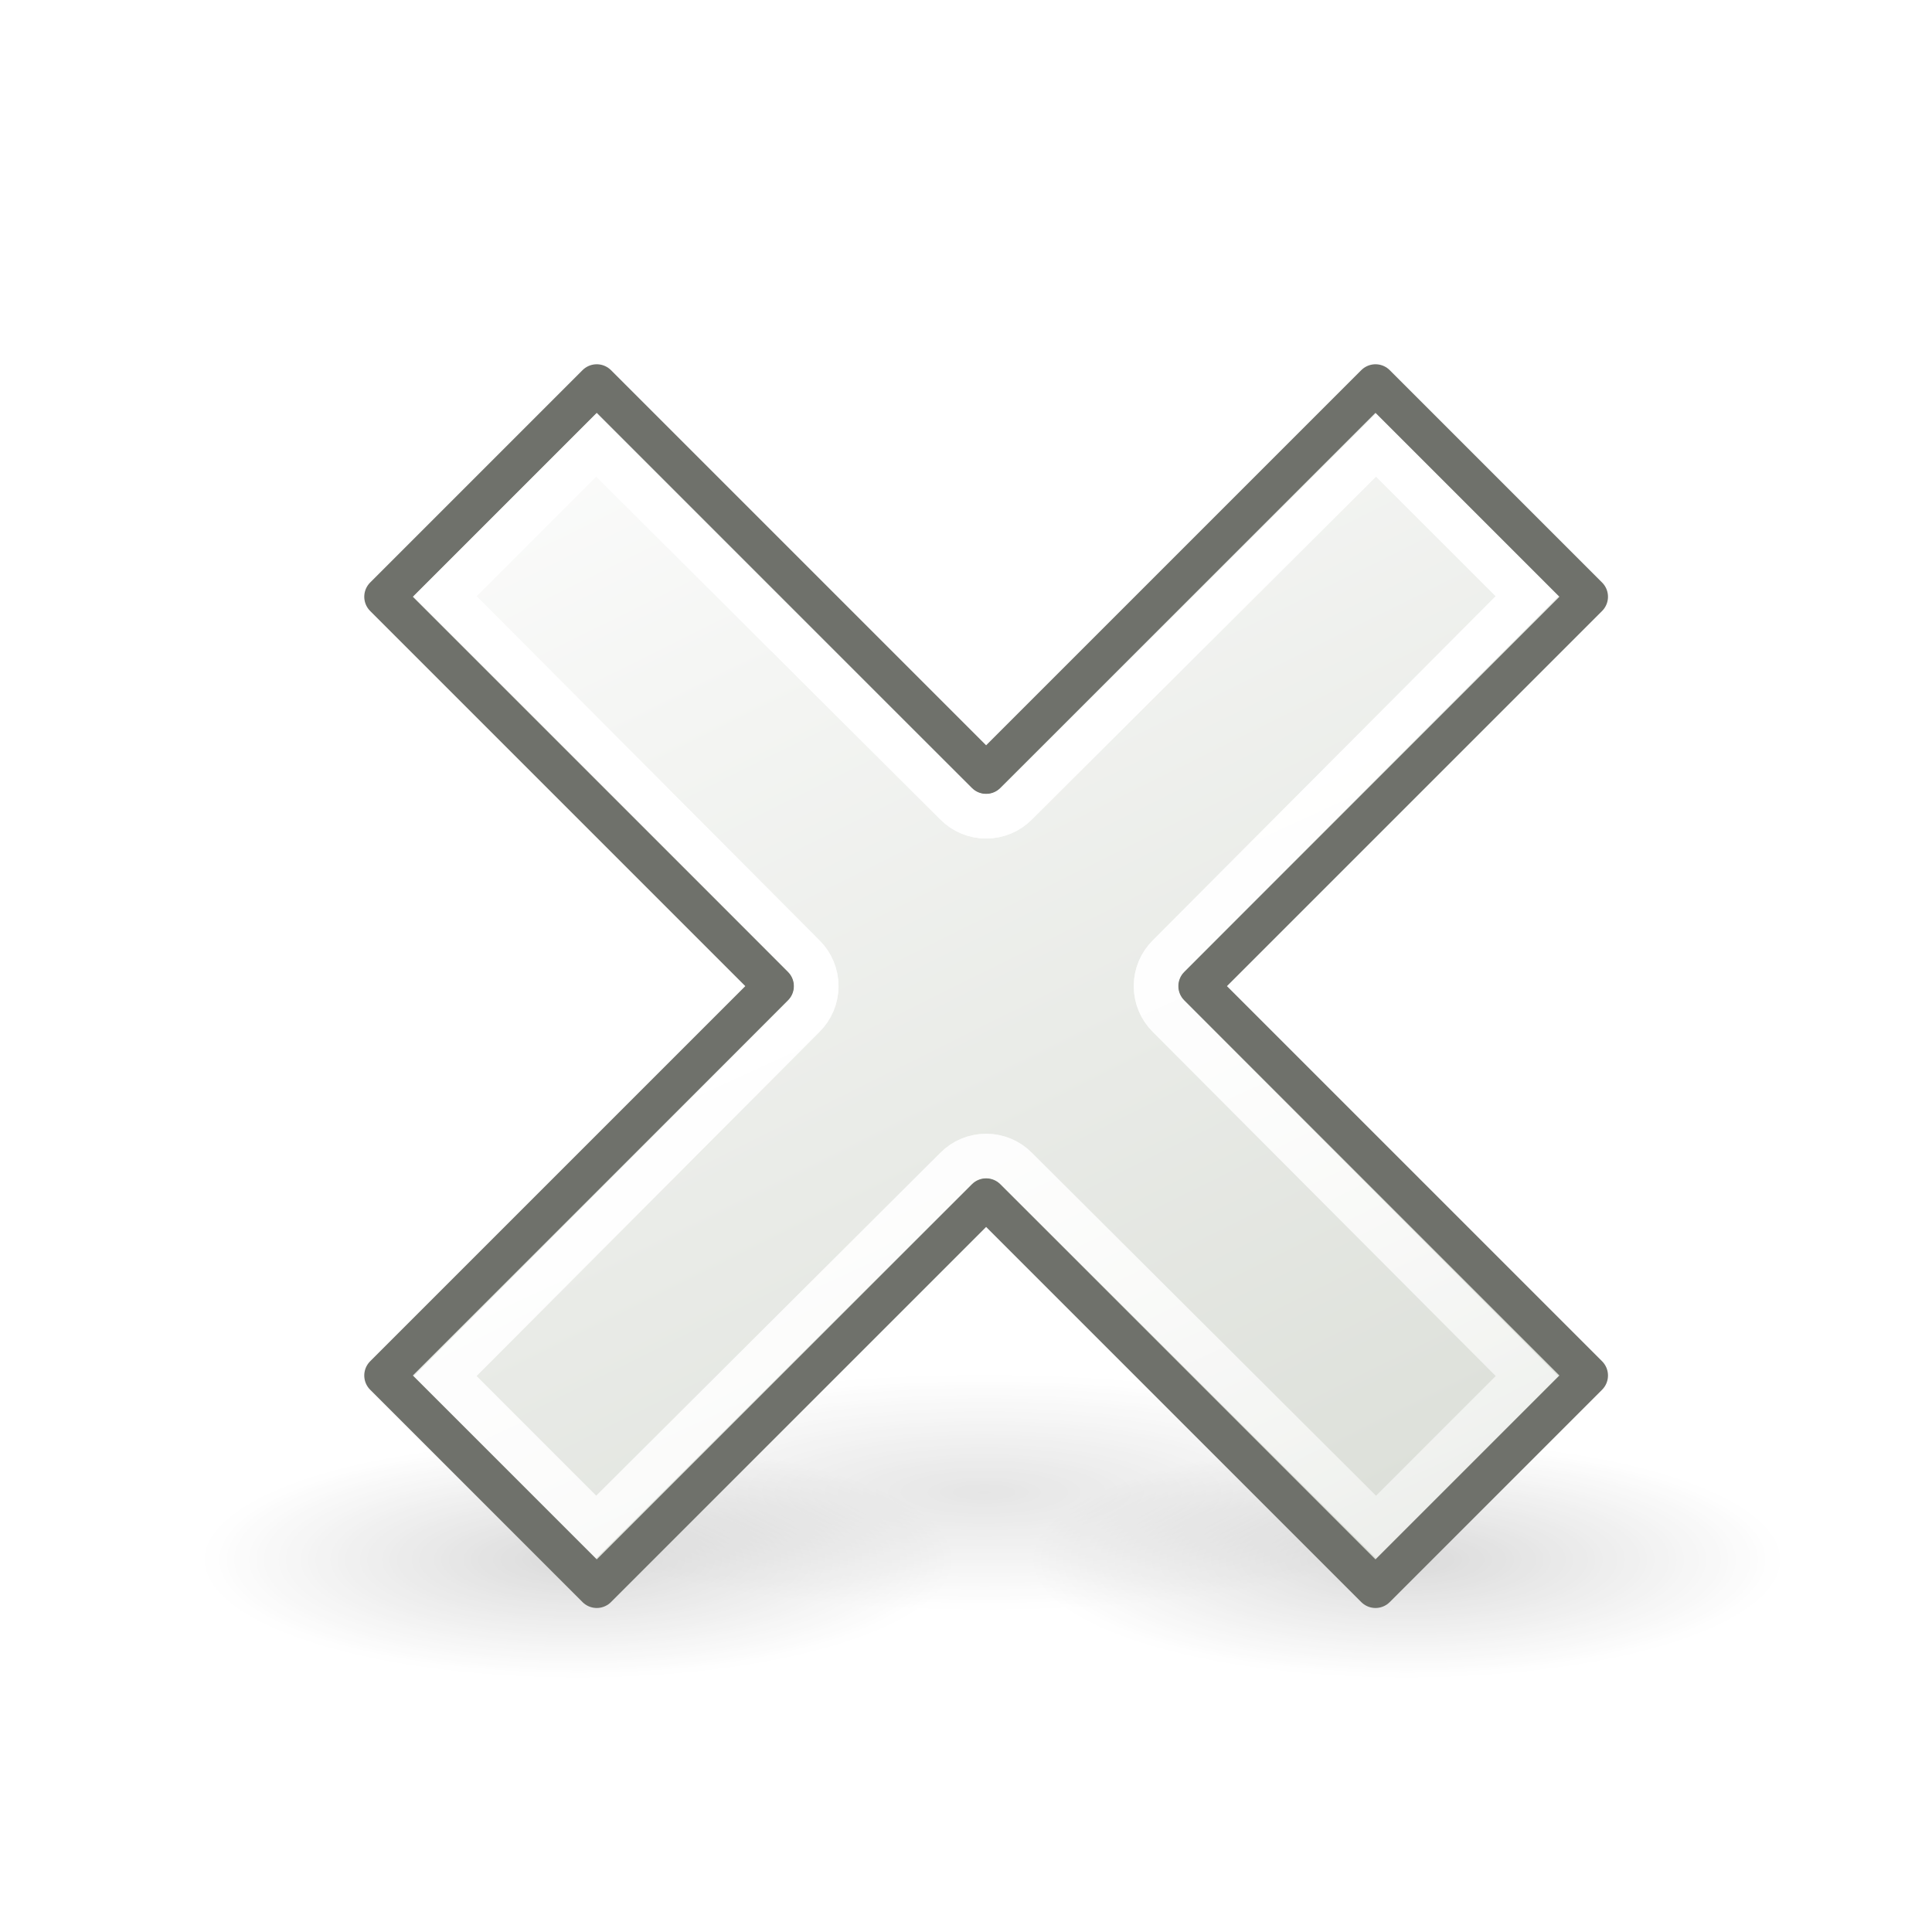
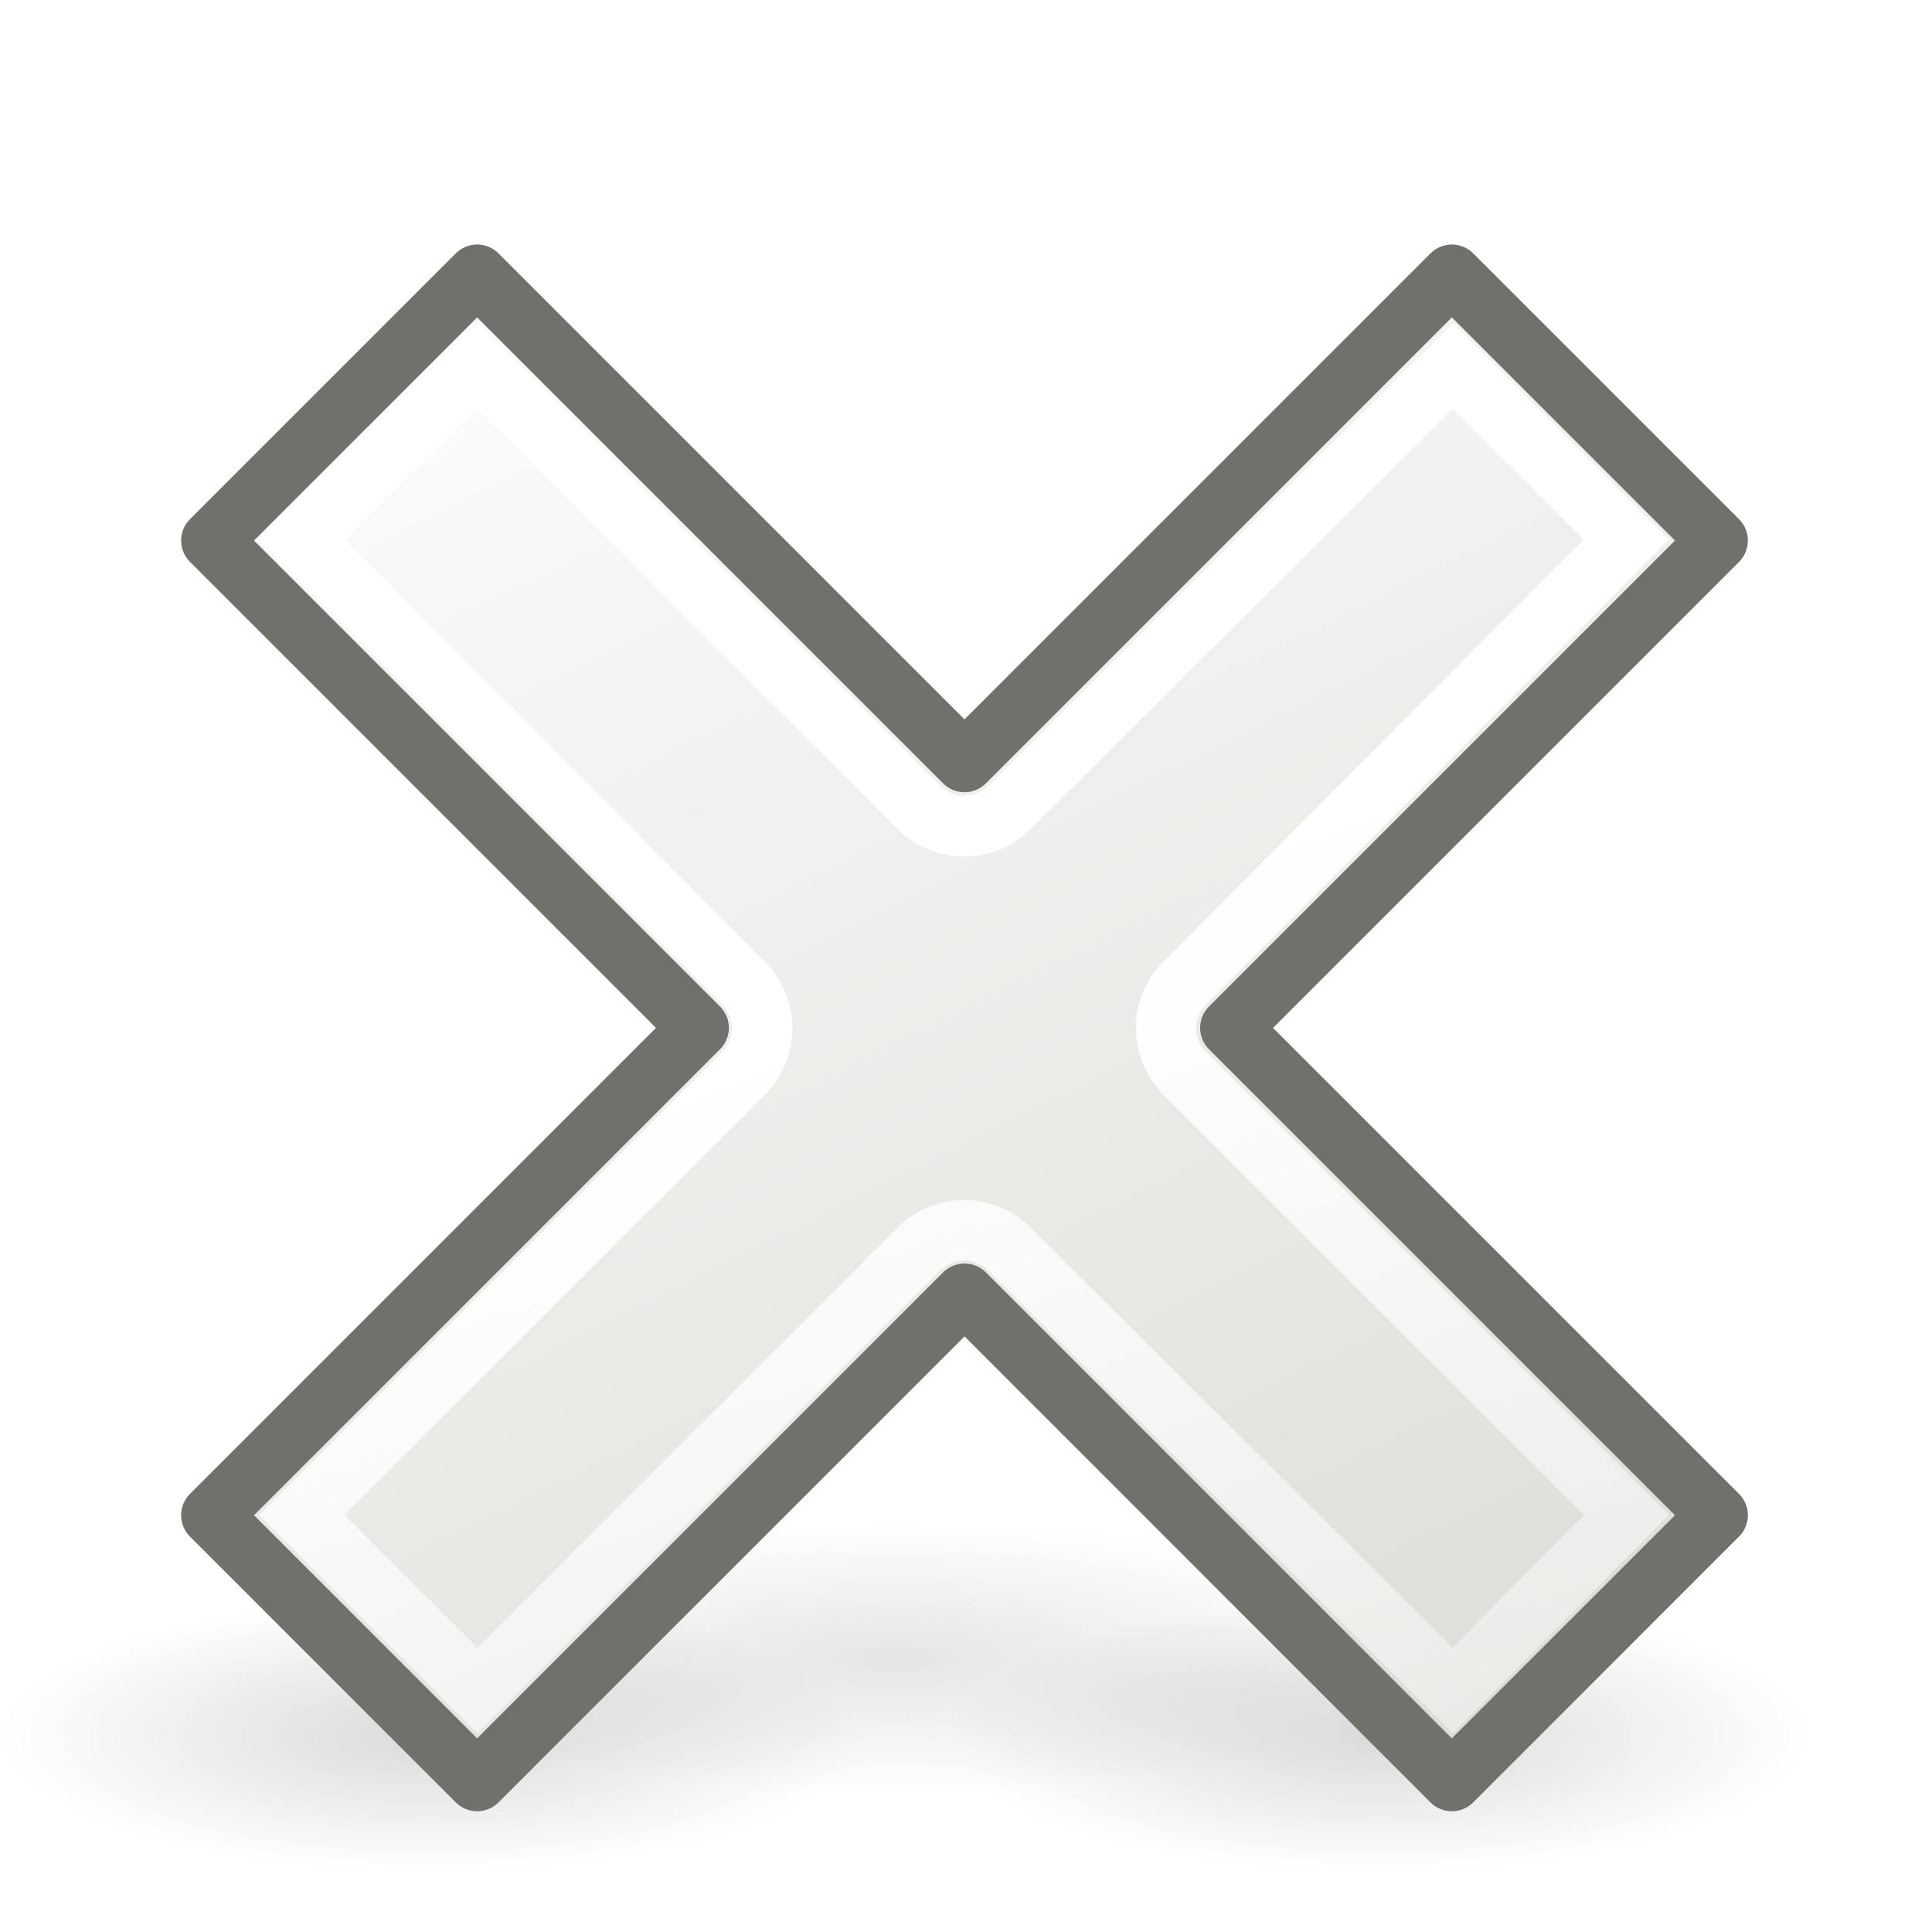
- <svg xmlns="http://www.w3.org/2000/svg" xmlns:xlink="http://www.w3.org/1999/xlink" width="48" height="48" id="svg11300" version="1.0">
+ <svg xmlns="http://www.w3.org/2000/svg" xmlns:xlink="http://www.w3.org/1999/xlink" width="32" height="32" id="svg11300" version="1.0">
  <defs id="defs3">
+     <linearGradient id="linearGradient7118">
+       <stop style="stop-color:#ffffff;stop-opacity:1;" offset="0" id="stop7120" />
+       <stop style="stop-color:#ffffff;stop-opacity:0;" offset="1" id="stop7122" />
+     </linearGradient>
    <linearGradient id="linearGradient7000">
      <stop style="stop-color:#ffffff;stop-opacity:1;" offset="0" id="stop7002" />
      <stop style="stop-color:#ffffff;stop-opacity:0;" offset="1" id="stop7004" />
    </linearGradient>
    <linearGradient id="linearGradient6964">
      <stop style="stop-color:#000000;stop-opacity:1;" offset="0" id="stop6966" />
      <stop style="stop-color:#000000;stop-opacity:0;" offset="1" id="stop6968" />
    </linearGradient>
    <linearGradient id="linearGradient2790">
      <stop style="stop-color:white;stop-opacity:1;" offset="0" id="stop2792" />
      <stop id="stop2798" offset="0.811" style="stop-color:#d3d7cf;stop-opacity:1;" />
      <stop style="stop-color:#959e8b;stop-opacity:1;" offset="1" id="stop2794" />
    </linearGradient>
-     <linearGradient xlink:href="#linearGradient2790" id="linearGradient6945" x1="4.376" y1="0.069" x2="19.256" y2="30.038" gradientUnits="userSpaceOnUse" gradientTransform="matrix(1.758824,0,0,1.758824,6.032353,6.032354)" />
+     <linearGradient xlink:href="#linearGradient2790" id="linearGradient6945" x1="4.376" y1="0.069" x2="19.256" y2="30.038" gradientUnits="userSpaceOnUse" gradientTransform="matrix(1.467647,0,0,1.467647,0.564706,1.614706)" />
    <radialGradient xlink:href="#linearGradient6964" id="radialGradient6970" cx="-2" cy="19.5" fx="-2" fy="19.5" r="3" gradientTransform="matrix(1,0,0,0.5,0,9.75)" gradientUnits="userSpaceOnUse" />
    <radialGradient xlink:href="#linearGradient6964" id="radialGradient6972" cx="-2" cy="19.5" fx="-2" fy="19.5" r="3" gradientTransform="matrix(1,0,0,0.5,0,9.75)" gradientUnits="userSpaceOnUse" />
    <radialGradient xlink:href="#linearGradient6964" id="radialGradient6976" gradientUnits="userSpaceOnUse" gradientTransform="matrix(1,0,0,0.5,0,9.75)" cx="-2" cy="19.5" fx="-2" fy="19.5" r="3" />
    <linearGradient y2="36.558" x2="33.238" y1="42.002" x1="33.238" gradientTransform="matrix(4,0,0,1,-108,0)" gradientUnits="userSpaceOnUse" id="linearGradient7037" xlink:href="#linearGradient7016" />
    <radialGradient r="3" fy="39.279" fx="6" cy="39.279" cx="6" gradientTransform="matrix(2,0,0,0.9069901,-24,-74.90472)" gradientUnits="userSpaceOnUse" id="radialGradient7035" xlink:href="#linearGradient6992" />
    <radialGradient r="3" fy="39.279" fx="6" cy="39.279" cx="6" gradientTransform="matrix(2,0,0,0.9069901,24,3.653341)" gradientUnits="userSpaceOnUse" id="radialGradient7033" xlink:href="#linearGradient6992" />
-     <linearGradient gradientTransform="matrix(4,0,0,1,-108,0)" gradientUnits="userSpaceOnUse" y2="36.558" x2="33.238" y1="42.002" x1="33.238" id="linearGradient7012" xlink:href="#linearGradient7016" />
-     <radialGradient r="3" fy="39.279" fx="6" cy="39.279" cx="6" gradientTransform="matrix(2,0,0,0.9069901,25.2167,4.419359)" gradientUnits="userSpaceOnUse" id="radialGradient7006" xlink:href="#linearGradient6992" />
-     <radialGradient r="3" fy="39.279" fx="6" cy="39.279" cx="6" gradientTransform="matrix(2,0,0,0.9069901,-24,-74.90472)" gradientUnits="userSpaceOnUse" id="radialGradient7002" xlink:href="#linearGradient6992" />
-     <radialGradient gradientUnits="userSpaceOnUse" gradientTransform="matrix(2,0,0,0.9069901,24,3.653341)" r="3" fy="39.279" fx="6" cy="39.279" cx="6" id="radialGradient6998" xlink:href="#linearGradient6992" />
    <linearGradient gradientUnits="userSpaceOnUse" y2="57.48" x2="19.414" y1="19.5" x1="11.75" id="linearGradient6980" xlink:href="#linearGradient6974" />
-     <linearGradient y2="41.774" x2="22.232" y1="4.061" x1="15.364" gradientUnits="userSpaceOnUse" id="linearGradient6968" xlink:href="#linearGradient2790" />
    <linearGradient gradientTransform="translate(0,4)" gradientUnits="userSpaceOnUse" y2="52.618" x2="28.375" y1="0.525" x1="14.834" id="linearGradient6962" xlink:href="#linearGradient2790" />
-     <linearGradient gradientTransform="translate(60,-0.4375)" y2="38.83" x2="30.067" y1="11.08" x1="23.258" gradientUnits="userSpaceOnUse" id="linearGradient2802" xlink:href="#linearGradient2790" />
-     <radialGradient gradientUnits="userSpaceOnUse" gradientTransform="matrix(1,0,0,0.329825,0,26.6595)" r="12.595" fy="39.78" fx="28.682" cy="39.78" cx="28.682" id="radialGradient2788" xlink:href="#linearGradient2782" />
-     <linearGradient id="linearGradient2782">
-       <stop id="stop2784" offset="0" style="stop-color:black;stop-opacity:1;" />
-       <stop id="stop2786" offset="1" style="stop-color:black;stop-opacity:0;" />
-     </linearGradient>
-     <linearGradient id="linearGradient5992">
-       <stop id="stop5994" offset="0" style="stop-color:white;stop-opacity:1;" />
-       <stop style="stop-color:#d3d7cf;stop-opacity:1;" offset="0.811" id="stop5996" />
-       <stop id="stop5998" offset="1" style="stop-color:#959e8b;stop-opacity:1;" />
-     </linearGradient>
    <linearGradient id="linearGradient6974">
      <stop id="stop6976" offset="0" style="stop-color:#ffffff;stop-opacity:1;" />
      <stop id="stop6978" offset="1" style="stop-color:#ffffff;stop-opacity:0;" />
    </linearGradient>
    <linearGradient id="linearGradient6992">
      <stop id="stop6994" offset="0" style="stop-color:#000000;stop-opacity:1;" />
      <stop id="stop6996" offset="1" style="stop-color:#000000;stop-opacity:0;" />
    </linearGradient>
    <linearGradient id="linearGradient7016">
      <stop style="stop-color:#000000;stop-opacity:0;" offset="0" id="stop7018" />
      <stop id="stop7026" offset="0.5" style="stop-color:#000000;stop-opacity:1;" />
      <stop style="stop-color:#000000;stop-opacity:0" offset="1" id="stop7022" />
    </linearGradient>
    <linearGradient xlink:href="#linearGradient7000" id="linearGradient7006" x1="17.838" y1="19.939" x2="39.419" y2="61.808" gradientUnits="userSpaceOnUse" />
-     <linearGradient xlink:href="#linearGradient7000" id="linearGradient7010" gradientUnits="userSpaceOnUse" x1="17.838" y1="19.939" x2="27.045" y2="40.065" />
+     <linearGradient xlink:href="#linearGradient7000" id="linearGradient7010" gradientUnits="userSpaceOnUse" x1="17.838" y1="19.939" x2="27.133" y2="40.33" />
+     <linearGradient gradientUnits="userSpaceOnUse" y2="41.634" x2="11.225" y1="18.035" x1="4.861" id="linearGradient6969" xlink:href="#linearGradient6963" />
+     <linearGradient y2="57.48" x2="19.414" y1="19.5" x1="11.75" gradientUnits="userSpaceOnUse" id="linearGradient5988" xlink:href="#linearGradient6974" />
+     <linearGradient y2="36.558" x2="33.238" y1="42.002" x1="33.238" gradientTransform="matrix(4,0,0,1,-108,0)" gradientUnits="userSpaceOnUse" id="linearGradient5986" xlink:href="#linearGradient7016" />
+     <radialGradient r="3" fy="39.279" fx="6" cy="39.279" cx="6" gradientTransform="matrix(2,0,0,0.9069901,-24,-74.90472)" gradientUnits="userSpaceOnUse" id="radialGradient5984" xlink:href="#linearGradient6992" />
+     <radialGradient r="3" fy="39.279" fx="6" cy="39.279" cx="6" gradientTransform="matrix(2,0,0,0.9069901,24,3.653341)" gradientUnits="userSpaceOnUse" id="radialGradient5982" xlink:href="#linearGradient6992" />
+     <linearGradient y2="44.254" x2="33.646" y1="4.463" x1="15.829" gradientTransform="matrix(0.8943242,0,0,0.84375,-5.931482,-0.453125)" gradientUnits="userSpaceOnUse" id="linearGradient5976" xlink:href="#linearGradient2790" />
+     <linearGradient id="linearGradient6963">
+       <stop id="stop6965" offset="0" style="stop-color:#ffffff;stop-opacity:1;" />
+       <stop id="stop6967" offset="1" style="stop-color:#ffffff;stop-opacity:0;" />
+     </linearGradient>
+     <linearGradient xlink:href="#linearGradient2790" id="linearGradient7096" gradientUnits="userSpaceOnUse" gradientTransform="matrix(0.8943242,0,0,0.84375,55.32433,3.520024)" x1="15.829" y1="4.463" x2="33.646" y2="44.254" />
+     <linearGradient xlink:href="#linearGradient2790" id="linearGradient7106" gradientUnits="userSpaceOnUse" gradientTransform="matrix(0.8943242,0,0,0.84375,55.32433,3.520024)" x1="15.829" y1="4.463" x2="33.646" y2="44.254" />
+     <linearGradient xlink:href="#linearGradient6963" id="linearGradient7108" gradientUnits="userSpaceOnUse" x1="4.861" y1="18.035" x2="11.225" y2="41.634" />
+     <linearGradient xlink:href="#linearGradient2790" id="linearGradient7112" gradientUnits="userSpaceOnUse" gradientTransform="matrix(1.467647,0,0,1.467647,-0.435294,1.614706)" x1="4.376" y1="0.069" x2="19.256" y2="30.038" />
+     <linearGradient xlink:href="#linearGradient7118" id="linearGradient7124" x1="10.297" y1="16.223" x2="17.236" y2="39.911" gradientUnits="userSpaceOnUse" />
+     <linearGradient xlink:href="#linearGradient7118" id="linearGradient7128" gradientUnits="userSpaceOnUse" x1="9.672" y1="14.223" x2="12.861" y2="21.661" />
  </defs>
  <g id="layer1">
-     <g id="g6978" style="opacity:0.724" transform="matrix(1.871936,0,0,1.520594,5,10.4849)">
+     <g id="g6978" style="opacity:0.724" transform="matrix(1.428571,0,0,1.160444,2.8571428e-7,7.175694)">
      <path transform="matrix(2.03125,0,0,1.294628,14.4558,-7.759106)" d="M 1 19.5 A 3 1.5 0 1 1  -5,19.5 A 3 1.5 0 1 1  1 19.5 z" id="path6974" style="opacity:0.142;fill:url(#radialGradient6976);fill-opacity:1;fill-rule:evenodd;stroke:none;stroke-width:1;stroke-linecap:round;stroke-linejoin:miter;stroke-miterlimit:4;stroke-dasharray:none;stroke-opacity:1" />
      <path transform="matrix(1.666667,0,0,1.294628,8.333333,-6.656854)" d="M 1 19.5 A 3 1.5 0 1 1  -5,19.5 A 3 1.5 0 1 1  1 19.5 z" id="path6960" style="opacity:0.2;fill:url(#radialGradient6970);fill-opacity:1;fill-rule:evenodd;stroke:none;stroke-width:1;stroke-linecap:round;stroke-linejoin:miter;stroke-miterlimit:4;stroke-dasharray:none;stroke-opacity:1" />
      <path transform="matrix(1.666667,0,0,1.294628,19.33333,-6.656854)" d="M 1 19.5 A 3 1.5 0 1 1  -5,19.5 A 3 1.5 0 1 1  1 19.5 z" id="path6962" style="opacity:0.2;fill:url(#radialGradient6972);fill-opacity:1;fill-rule:evenodd;stroke:none;stroke-width:1;stroke-linecap:round;stroke-linejoin:miter;stroke-miterlimit:4;stroke-dasharray:none;stroke-opacity:1" />
    </g>
-     <path style="fill:url(#linearGradient6945);fill-opacity:1;fill-rule:evenodd;stroke:#6f716b;stroke-width:1;stroke-linecap:round;stroke-linejoin:round;stroke-miterlimit:4;stroke-dasharray:none;stroke-opacity:1" d="M 14.826,9.55 L 9.55,14.826 L 19.224,24.5 L 9.55,34.174 L 14.826,39.45 L 24.5,29.776 L 34.174,39.45 L 39.45,34.174 L 29.776,24.5 L 39.45,14.826 L 34.174,9.55 L 24.5,19.224 L 14.826,9.55 z " id="path6930" />
-     <path style="fill:none;fill-opacity:1;fill-rule:evenodd;stroke:url(#linearGradient7006);stroke-width:1.1;stroke-linecap:round;stroke-linejoin:miter;stroke-miterlimit:4;stroke-dasharray:none;stroke-opacity:1" id="path6996" d="M 14.812,10.062 L 11.062,13.812 L 19.969,22.75 C 20.17,22.948 20.283,23.218 20.283,23.5 C 20.283,23.782 20.17,24.052 19.969,24.25 L 11.062,33.188 L 14.812,36.938 L 23.75,28.031 C 23.948,27.83 24.218,27.717 24.5,27.717 C 24.782,27.717 25.052,27.83 25.25,28.031 L 34.188,36.938 L 37.938,33.188 L 29.031,24.25 C 28.83,24.052 28.717,23.782 28.717,23.5 C 28.717,23.218 28.83,22.948 29.031,22.75 L 37.938,13.812 L 34.188,10.062 L 25.25,18.969 C 25.052,19.17 24.782,19.283 24.5,19.283 C 24.218,19.283 23.948,19.17 23.75,18.969 L 14.812,10.062 z " transform="translate(0,1)" />
-     <path style="fill:none;fill-opacity:1;fill-rule:evenodd;stroke:url(#linearGradient7010);stroke-width:1.1;stroke-linecap:round;stroke-linejoin:miter;stroke-miterlimit:4;stroke-dasharray:none;stroke-opacity:1" id="path7008" d="M 14.812,10.062 L 11.062,13.812 L 19.969,22.75 C 20.17,22.948 20.283,23.218 20.283,23.5 C 20.283,23.782 20.17,24.052 19.969,24.25 L 11.062,33.188 L 14.812,36.938 L 23.75,28.031 C 23.948,27.83 24.218,27.717 24.5,27.717 C 24.782,27.717 25.052,27.83 25.25,28.031 L 34.188,36.938 L 37.938,33.188 L 29.031,24.25 C 28.83,24.052 28.717,23.782 28.717,23.5 C 28.717,23.218 28.83,22.948 29.031,22.75 L 37.938,13.812 L 34.188,10.062 L 25.25,18.969 C 25.052,19.17 24.782,19.283 24.5,19.283 C 24.218,19.283 23.948,19.17 23.75,18.969 L 14.812,10.062 z " transform="translate(0,1)" />
+     <path style="fill:url(#linearGradient6945);fill-opacity:1;fill-rule:evenodd;stroke:#6f716b;stroke-width:1;stroke-linecap:round;stroke-linejoin:round;stroke-miterlimit:4;stroke-dasharray:none;stroke-opacity:1" d="M 7.903,4.55 L 3.5,8.953 L 11.572,17.025 L 3.5,25.097 L 7.903,29.5 L 15.975,21.428 L 24.047,29.5 L 28.45,25.097 L 20.378,17.025 L 28.45,8.953 L 24.047,4.55 L 15.975,12.622 L 7.903,4.55 z " id="path6930" />
+     <path style="fill:none;fill-opacity:1;fill-rule:evenodd;stroke:url(#linearGradient7124);stroke-width:1;stroke-linecap:round;stroke-linejoin:miter;stroke-miterlimit:4;stroke-dasharray:none;stroke-opacity:1" id="path7114" d="M 6.906,6.062 L 4,8.938 L 11.312,16.281 C 11.727,16.695 11.727,17.367 11.312,17.781 L 4,25.094 L 6.906,28 L 14.219,20.688 C 14.633,20.273 15.305,20.273 15.719,20.688 L 23.062,28 L 25.938,25.094 L 18.625,17.781 C 18.211,17.367 18.211,16.695 18.625,16.281 L 25.938,8.938 L 23.062,6.062 L 15.719,13.375 C 15.305,13.789 14.633,13.789 14.219,13.375 L 6.906,6.062 z " transform="translate(1,0)" />
+     <path style="fill:none;fill-opacity:1;fill-rule:evenodd;stroke:url(#linearGradient7128);stroke-width:1;stroke-linecap:round;stroke-linejoin:miter;stroke-miterlimit:4;stroke-dasharray:none;stroke-opacity:1" id="path7126" d="M 6.906,6.062 L 4,8.938 L 11.312,16.281 C 11.727,16.695 11.727,17.367 11.312,17.781 L 4,25.094 L 6.906,28 L 14.219,20.688 C 14.633,20.273 15.305,20.273 15.719,20.688 L 23.062,28 L 25.938,25.094 L 18.625,17.781 C 18.211,17.367 18.211,16.695 18.625,16.281 L 25.938,8.938 L 23.062,6.062 L 15.719,13.375 C 15.305,13.789 14.633,13.789 14.219,13.375 L 6.906,6.062 z " transform="translate(1,0)" />
  </g>
</svg>
